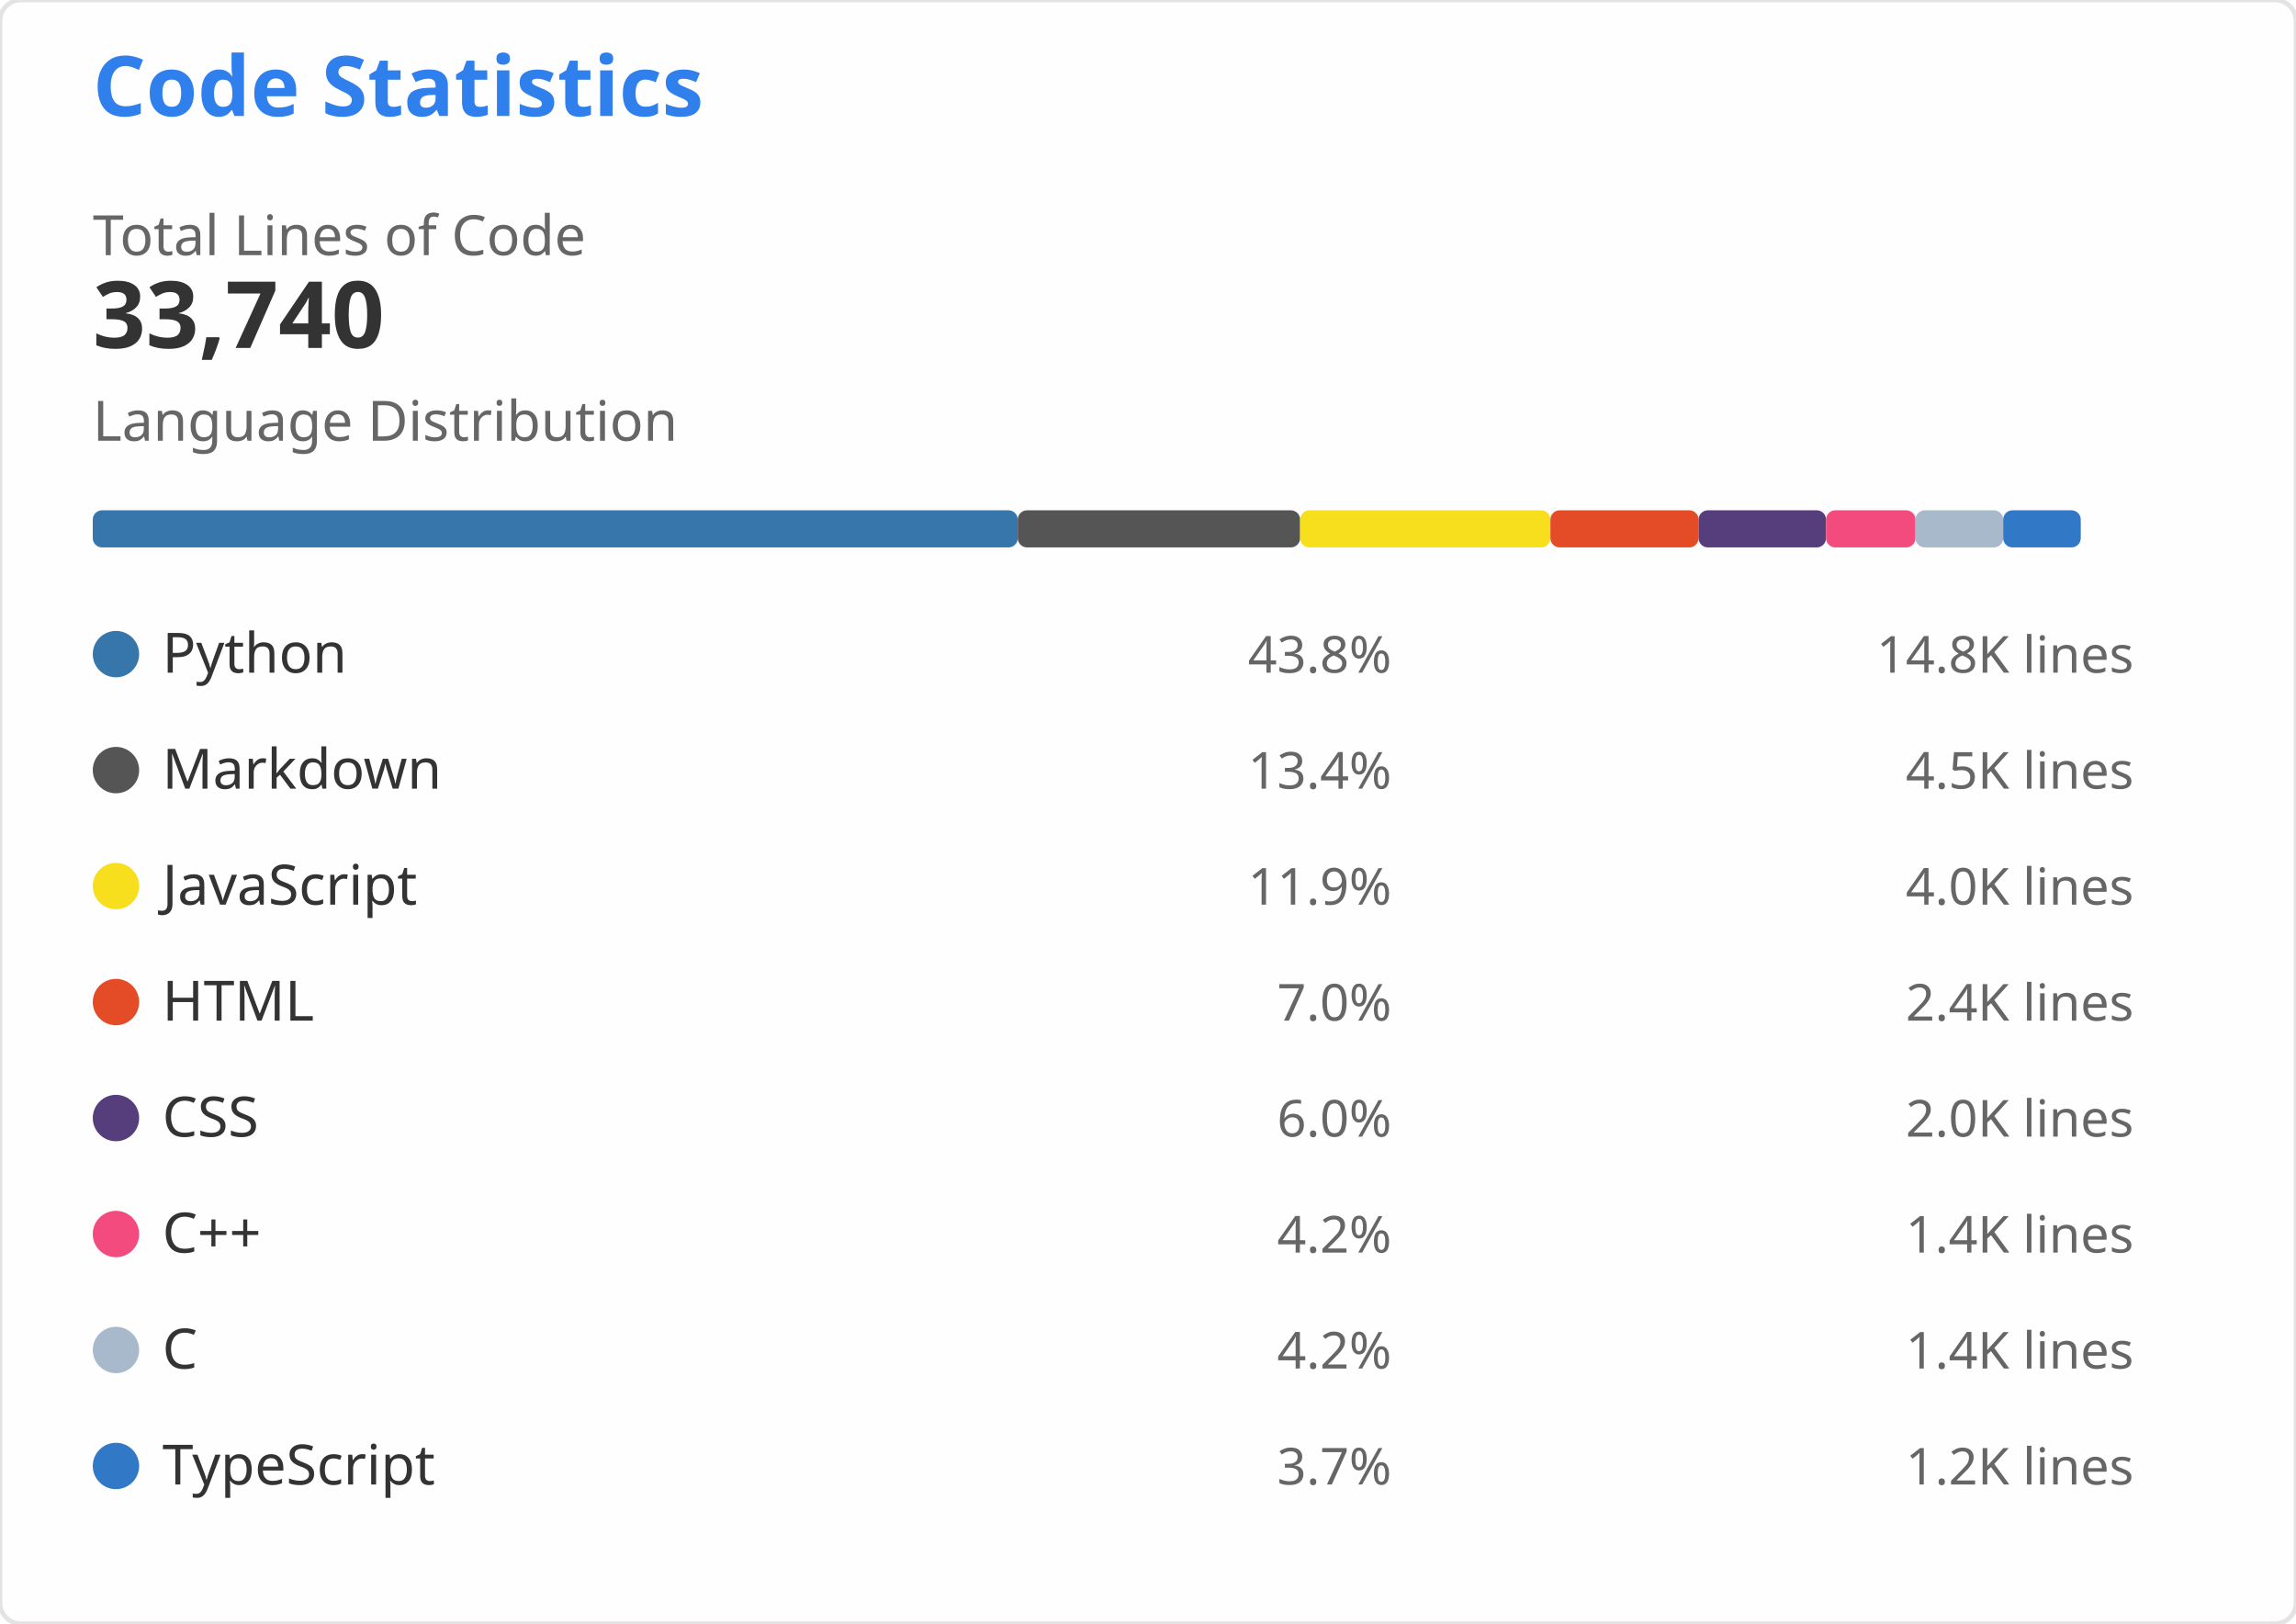
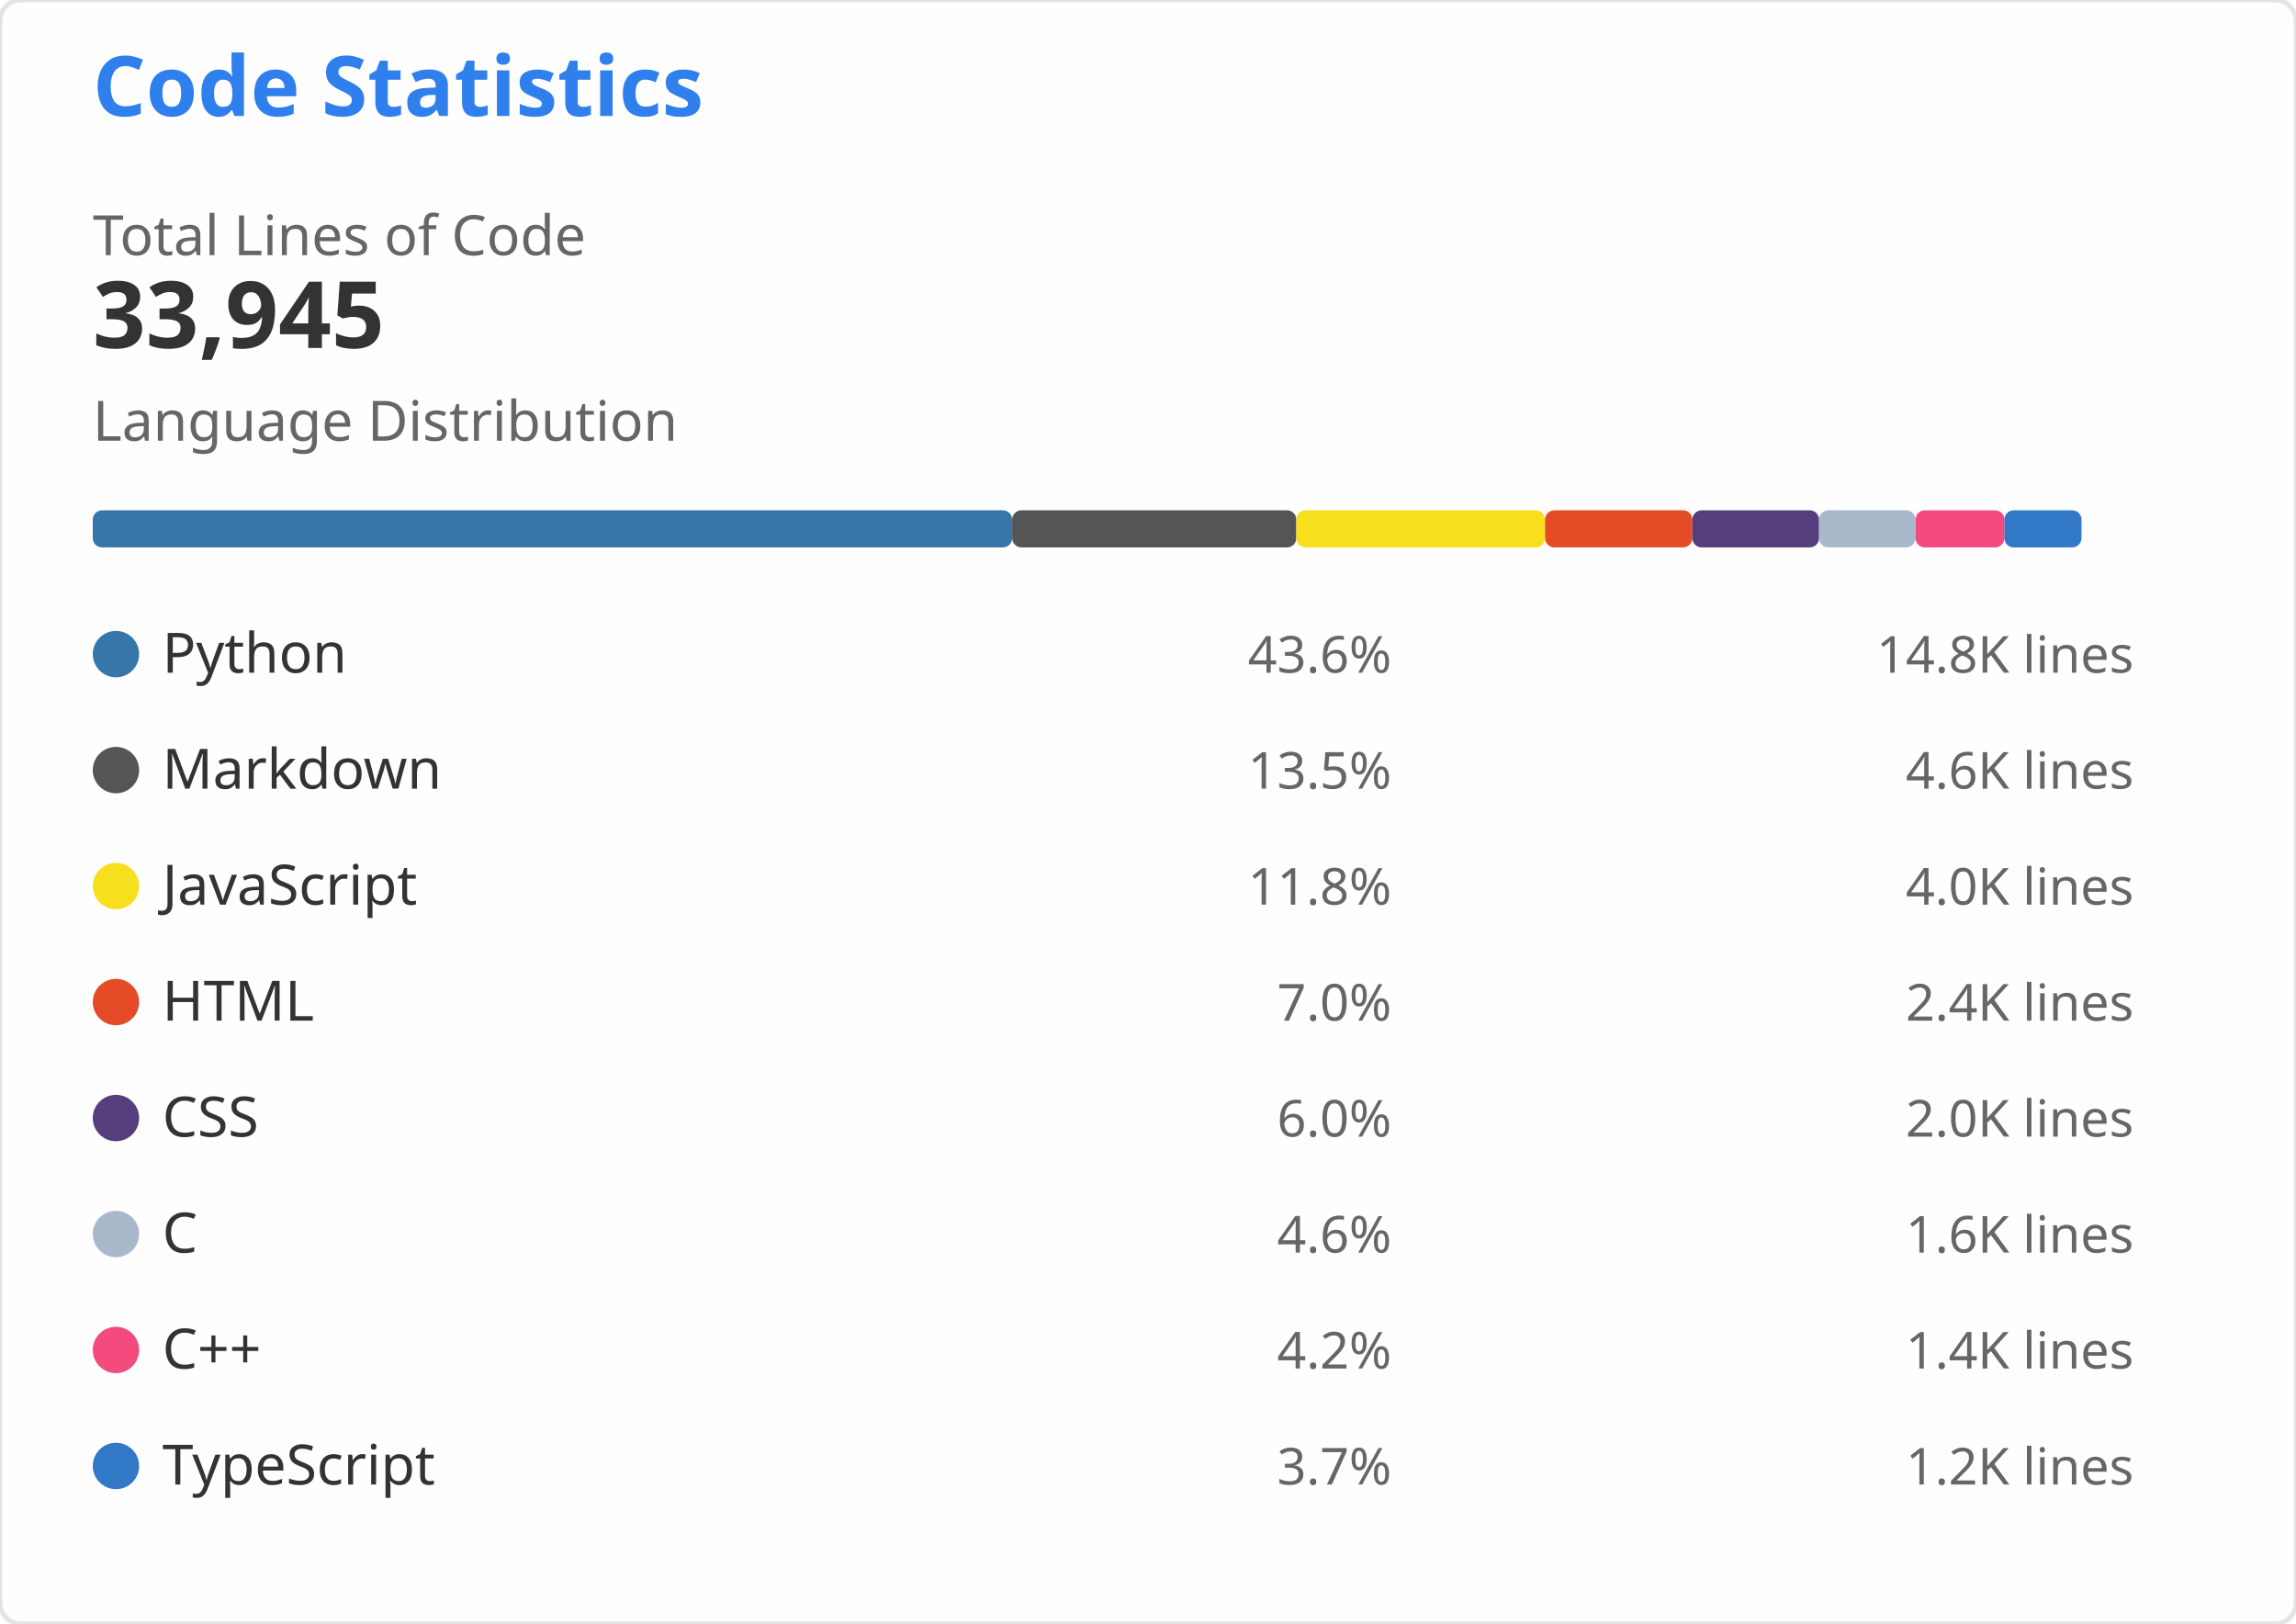
<svg xmlns="http://www.w3.org/2000/svg" width="495" height="350" viewBox="0 0 495 350" role="img" aria-labelledby="descId">
  <style>
    .header { font: 600 18px 'Segoe UI', Ubuntu, Sans-Serif; fill: #2f80ed }
    .stat-value { font: 600 20px 'Segoe UI', Ubuntu, Sans-Serif; fill: #333 }
    .stat-label { font: 400 12px 'Segoe UI', Ubuntu, Sans-Serif; fill: #666 }
    .lang-name { font: 400 12px 'Segoe UI', Ubuntu, Sans-Serif; fill: #333 }
    .lang-percent { font: 400 11px 'Segoe UI', Ubuntu, Sans-Serif; fill: #666 }
    .lang-lines { font: 400 11px 'Segoe UI', Ubuntu, monospace; fill: #666 }
  </style>
  <rect width="495" height="350" fill="#fffefe" rx="4.5" stroke="#e4e2e2" stroke-width="1" />
  <g transform="translate(20, 25)">
    <text x="0" y="0" class="header">Code Statistics</text>
    <g transform="translate(0, 30)">
      <text x="0" y="0" class="stat-label">Total Lines of Code</text>
-       <text x="0" y="20" class="stat-value">33,740</text>
+       <text x="0" y="20" class="stat-value">33,945</text>
    </g>
    <g transform="translate(0, 70)">
      <text x="0" y="0" class="stat-label">Language Distribution</text>
      <g transform="translate(0, 15)">
-         <rect x="0" y="0" width="199.423" height="8" fill="#3776AB" rx="2" />
-         <rect x="199.423" y="0" width="60.873" height="8" fill="#555555" rx="2" />
-         <rect x="260.297" y="0" width="53.955" height="8" fill="#F7DF1E" rx="2" />
-         <rect x="314.252" y="0" width="31.947" height="8" fill="#E34C26" rx="2" />
-         <rect x="346.199" y="0" width="27.483" height="8" fill="#563D7C" rx="2" />
-         <rect x="373.683" y="0" width="19.284" height="8" fill="#F34B7D" rx="2" />
-         <rect x="392.967" y="0" width="18.907" height="8" fill="#A8B9CC" rx="2" />
-         <rect x="411.873" y="0" width="16.722" height="8" fill="#3178C6" rx="2" />
+         <rect x="0" y="0" width="198.219" height="8" fill="#3776AB" rx="2" />
+         <rect x="198.219" y="0" width="61.256" height="8" fill="#555555" rx="2" />
+         <rect x="259.475" y="0" width="53.63" height="8" fill="#F7DF1E" rx="2" />
+         <rect x="313.105" y="0" width="31.754" height="8" fill="#E34C26" rx="2" />
+         <rect x="344.859" y="0" width="27.317" height="8" fill="#563D7C" rx="2" />
+         <rect x="372.176" y="0" width="20.79" height="8" fill="#A8B9CC" rx="2" />
+         <rect x="392.966" y="0" width="19.168" height="8" fill="#F34B7D" rx="2" />
+         <rect x="412.134" y="0" width="16.621" height="8" fill="#3178C6" rx="2" />
      </g>
    </g>
    <g transform="translate(0, 110)">
      <g transform="translate(0, 0)">
        <circle cx="5" cy="6" r="5" fill="#3776AB" />
        <text x="15" y="10" class="lang-name">Python</text>
-         <text x="280" y="10" class="lang-percent" text-anchor="end">43.8%</text>
+         <text x="280" y="10" class="lang-percent" text-anchor="end">43.6%</text>
        <text x="440" y="10" class="lang-lines" text-anchor="end">14.8K lines</text>
      </g>
      <g transform="translate(0, 25)">
        <circle cx="5" cy="6" r="5" fill="#555555" />
        <text x="15" y="10" class="lang-name">Markdown</text>
-         <text x="280" y="10" class="lang-percent" text-anchor="end">13.4%</text>
-         <text x="440" y="10" class="lang-lines" text-anchor="end">4.5K lines</text>
+         <text x="280" y="10" class="lang-percent" text-anchor="end">13.5%</text>
+         <text x="440" y="10" class="lang-lines" text-anchor="end">4.6K lines</text>
      </g>
      <g transform="translate(0, 50)">
        <circle cx="5" cy="6" r="5" fill="#F7DF1E" />
        <text x="15" y="10" class="lang-name">JavaScript</text>
-         <text x="280" y="10" class="lang-percent" text-anchor="end">11.9%</text>
+         <text x="280" y="10" class="lang-percent" text-anchor="end">11.8%</text>
        <text x="440" y="10" class="lang-lines" text-anchor="end">4.0K lines</text>
      </g>
      <g transform="translate(0, 75)">
        <circle cx="5" cy="6" r="5" fill="#E34C26" />
        <text x="15" y="10" class="lang-name">HTML</text>
        <text x="280" y="10" class="lang-percent" text-anchor="end">7.0%</text>
        <text x="440" y="10" class="lang-lines" text-anchor="end">2.4K lines</text>
      </g>
      <g transform="translate(0, 100)">
        <circle cx="5" cy="6" r="5" fill="#563D7C" />
        <text x="15" y="10" class="lang-name">CSS</text>
        <text x="280" y="10" class="lang-percent" text-anchor="end">6.0%</text>
        <text x="440" y="10" class="lang-lines" text-anchor="end">2.0K lines</text>
      </g>
      <g transform="translate(0, 125)">
+         <circle cx="5" cy="6" r="5" fill="#A8B9CC" />
+         <text x="15" y="10" class="lang-name">C</text>
+         <text x="280" y="10" class="lang-percent" text-anchor="end">4.6%</text>
+         <text x="440" y="10" class="lang-lines" text-anchor="end">1.6K lines</text>
+       </g>
+       <g transform="translate(0, 150)">
        <circle cx="5" cy="6" r="5" fill="#F34B7D" />
        <text x="15" y="10" class="lang-name">C++</text>
-         <text x="280" y="10" class="lang-percent" text-anchor="end">4.2%</text>
-         <text x="440" y="10" class="lang-lines" text-anchor="end">1.4K lines</text>
-       </g>
-       <g transform="translate(0, 150)">
-         <circle cx="5" cy="6" r="5" fill="#A8B9CC" />
-         <text x="15" y="10" class="lang-name">C</text>
        <text x="280" y="10" class="lang-percent" text-anchor="end">4.2%</text>
        <text x="440" y="10" class="lang-lines" text-anchor="end">1.4K lines</text>
      </g>
      <g transform="translate(0, 175)">
        <circle cx="5" cy="6" r="5" fill="#3178C6" />
        <text x="15" y="10" class="lang-name">TypeScript</text>
        <text x="280" y="10" class="lang-percent" text-anchor="end">3.7%</text>
        <text x="440" y="10" class="lang-lines" text-anchor="end">1.2K lines</text>
      </g>
    </g>
  </g>
</svg>
